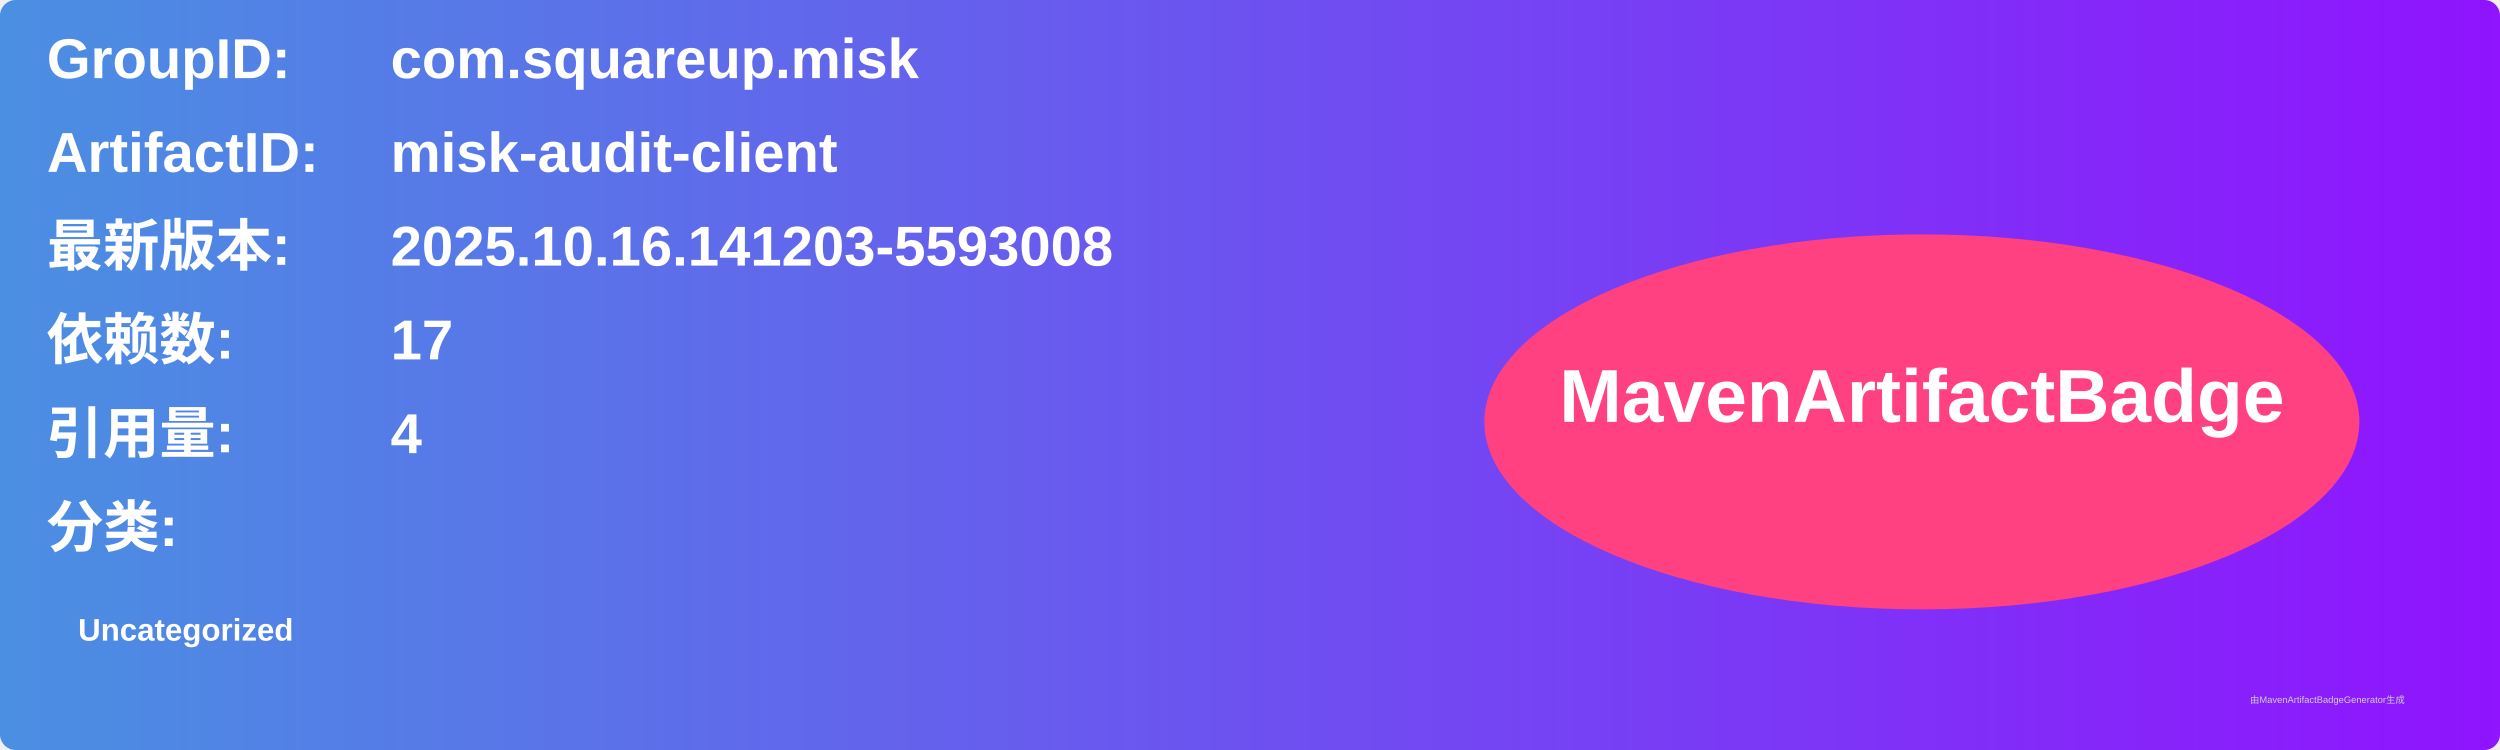
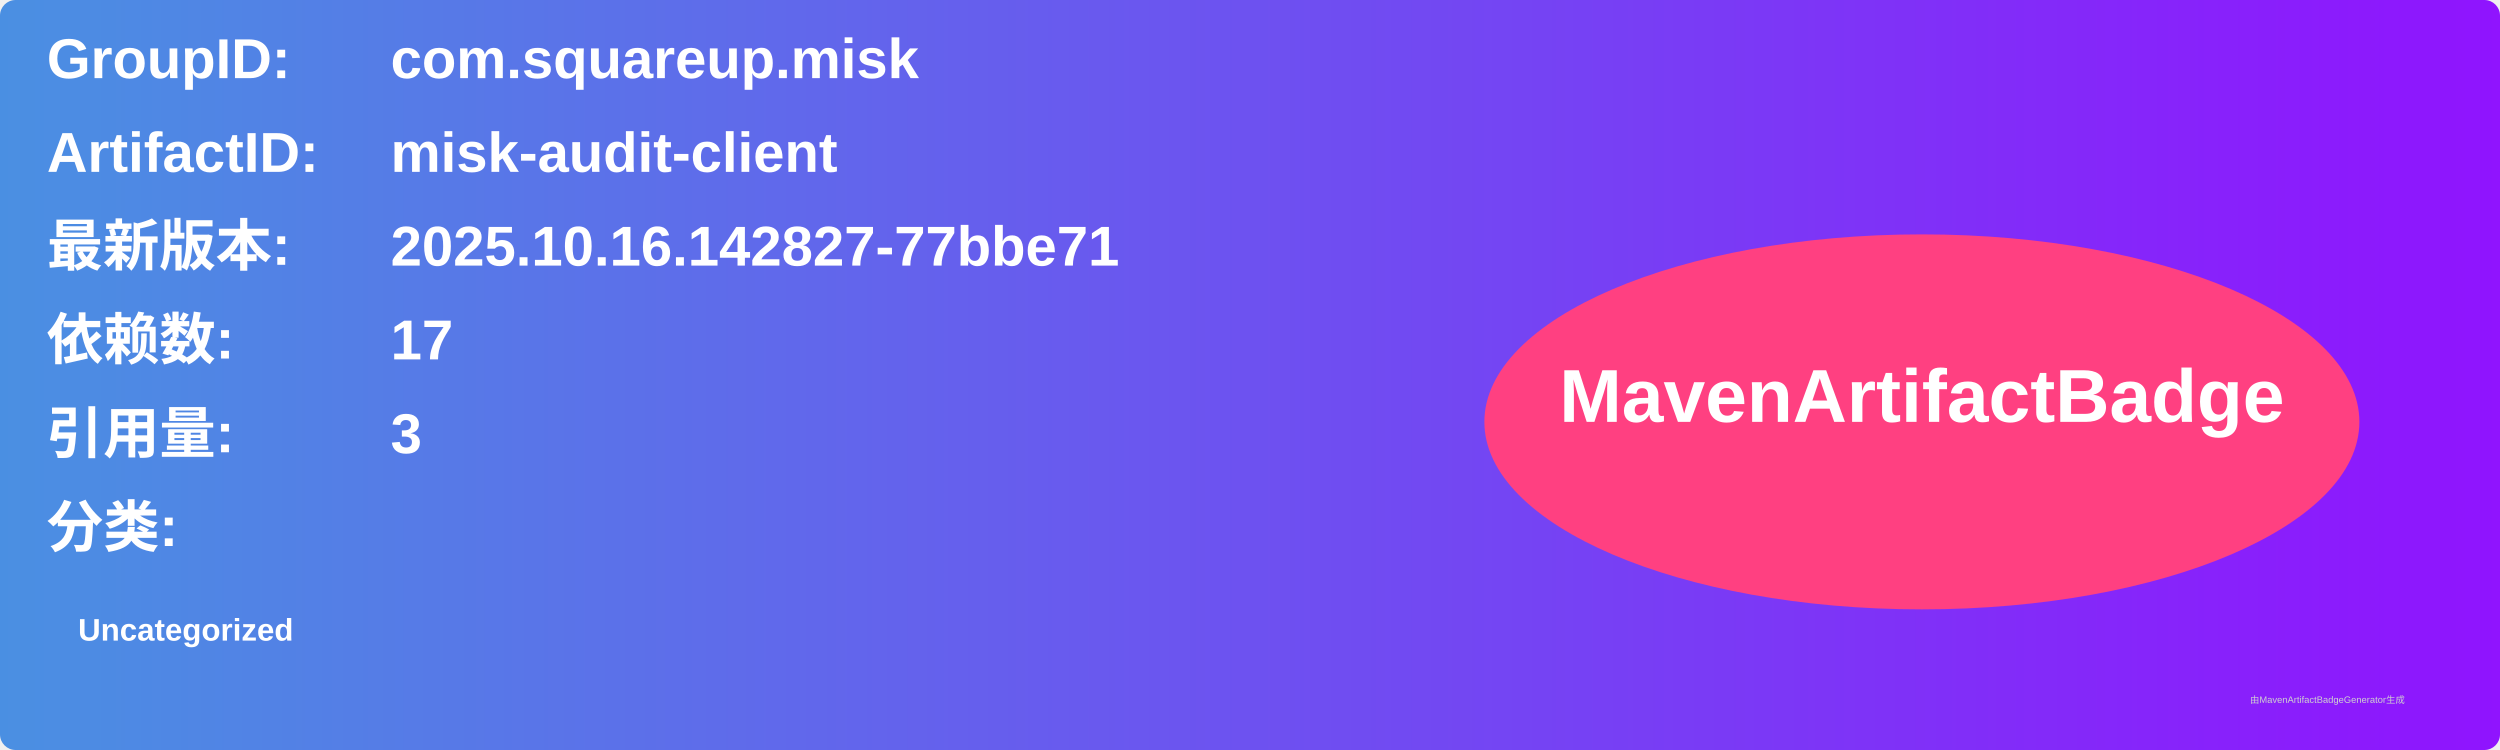
<svg xmlns="http://www.w3.org/2000/svg" width="800" height="240" viewBox="0 0 800 240">
  <linearGradient id="grad" x1="0%" y1="0%" x2="100%" y2="0%">
    <stop offset="0%" stop-color="#4a90e2" />
    <stop offset="100%" stop-color="#9013fe" />
  </linearGradient>
  <rect width="100%" height="100%" rx="5" ry="5" fill="url(#grad)" />
  <g transform="translate(15, 15)">
    <text x="0" y="10" font-family="Arial" font-size="18" fill="white" font-weight="bold" width="260">GroupID:</text>
    <text x="110" y="10" font-family="Arial" font-size="18" fill="white" font-weight="bold" width="460">com.squareup.misk</text>
    <text x="0" y="40" font-family="Arial" font-size="18" fill="white" font-weight="bold" width="260">ArtifactID:</text>
    <text x="110" y="40" font-family="Arial" font-size="18" fill="white" font-weight="bold" width="460">misk-audit-client</text>
    <text x="0" y="70" font-family="Arial" font-size="18" fill="white" font-weight="bold">最新版本:</text>
    <text x="110" y="70" font-family="Arial" font-size="18" fill="white" font-weight="bold">
-       <tspan font-weight="bold">2025.10.16.141203-5593008</tspan>
+       <tspan font-weight="bold">2025.10.16.142827-77bbe71</tspan>
    </text>
    <text x="0" y="100" font-family="Arial" font-size="18" fill="white" font-weight="bold">依赖数: </text>
    <text x="110" y="100" font-family="Arial" font-size="18" fill="white">
      <tspan font-weight="bold">17</tspan>
    </text>
    <text x="0" y="130" font-family="Arial" font-size="18" fill="white" font-weight="bold">引用量: </text>
    <text x="110" y="130" font-family="Arial" font-size="18" fill="white">
-       <tspan font-weight="bold">4</tspan>
+       <tspan font-weight="bold">3</tspan>
    </text>
    <text x="0" y="160" font-family="Arial" font-size="18" fill="white" font-weight="bold">分类:</text>
    <text x="10" y="190" font-family="Arial" font-size="10" fill="white">
      <tspan font-weight="bold">Uncategorized</tspan>
    </text>
    <ellipse cx="600" cy="120" rx="140" ry="60" fill="#ff4081" />
    <text x="600" y="120" text-anchor="middle" font-family="Arial" font-size="24" fill="white" font-weight="bold">MavenArtifactBadge</text>
  </g>
  <text x="720" y="225" font-family="Arial" font-size="3" fill="#d0d0d0">由MavenArtifactBadgeGenerator生成</text>
</svg>
